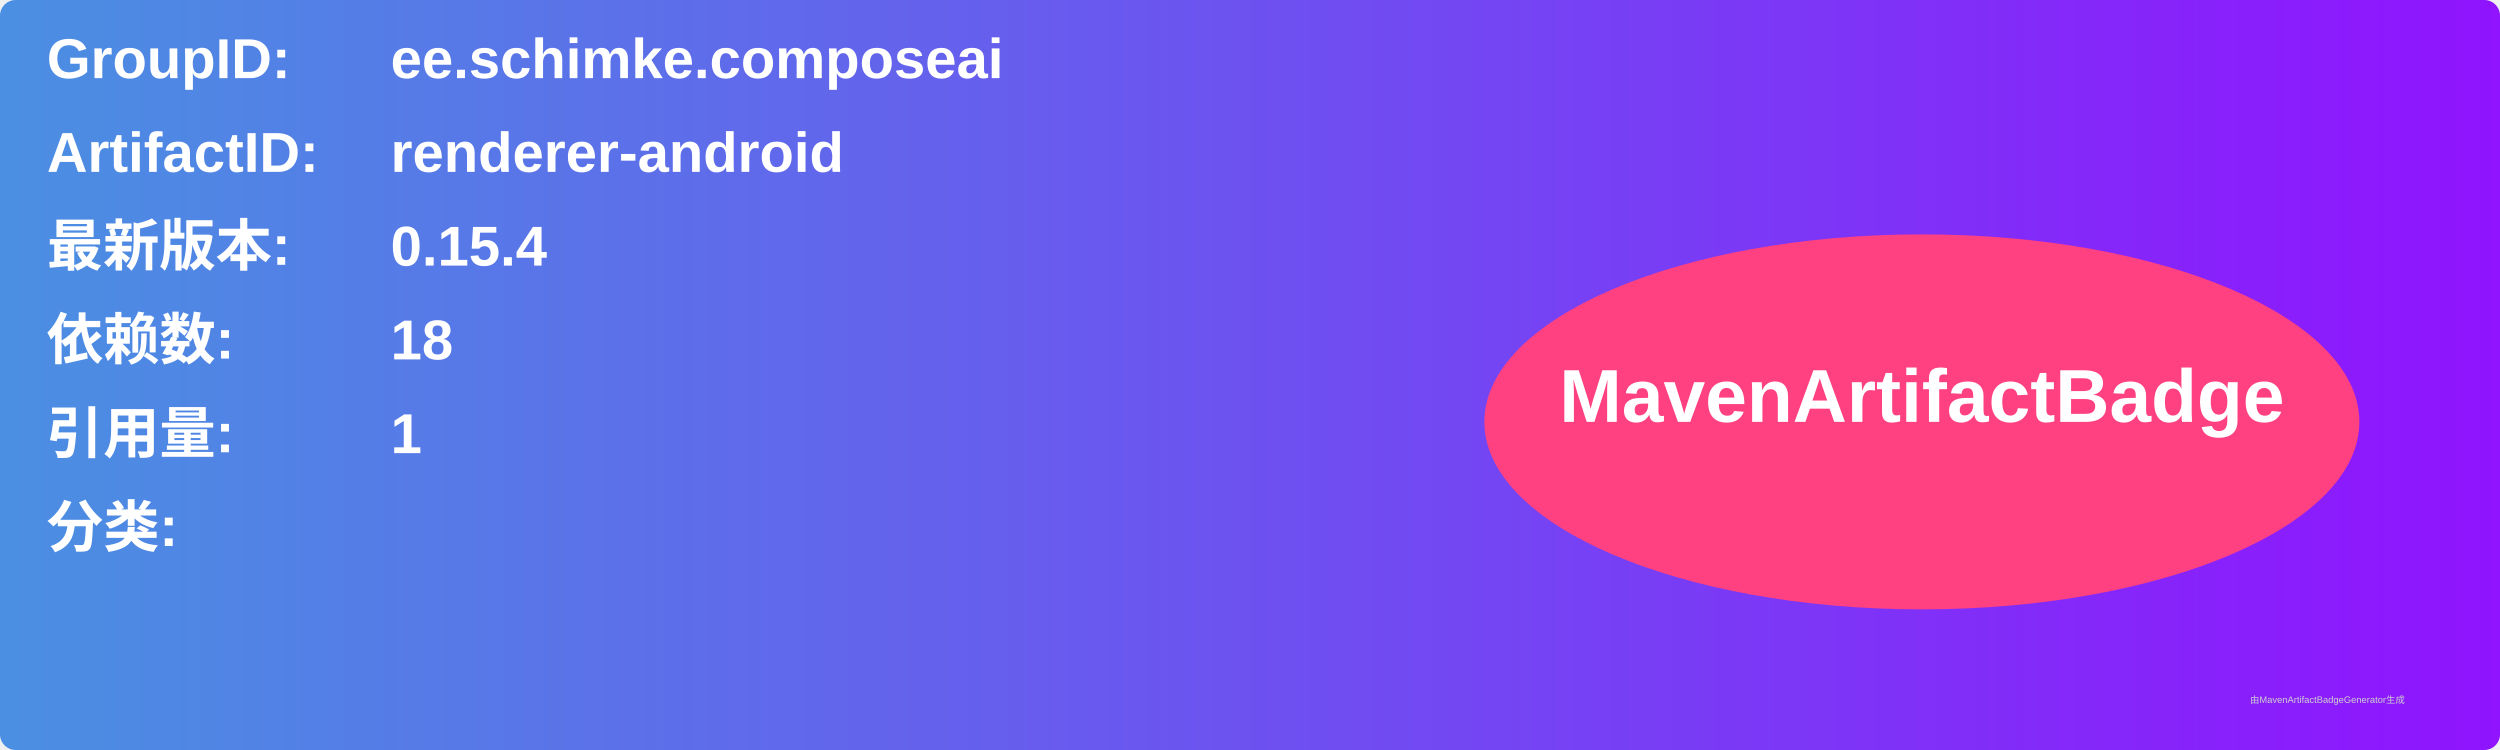
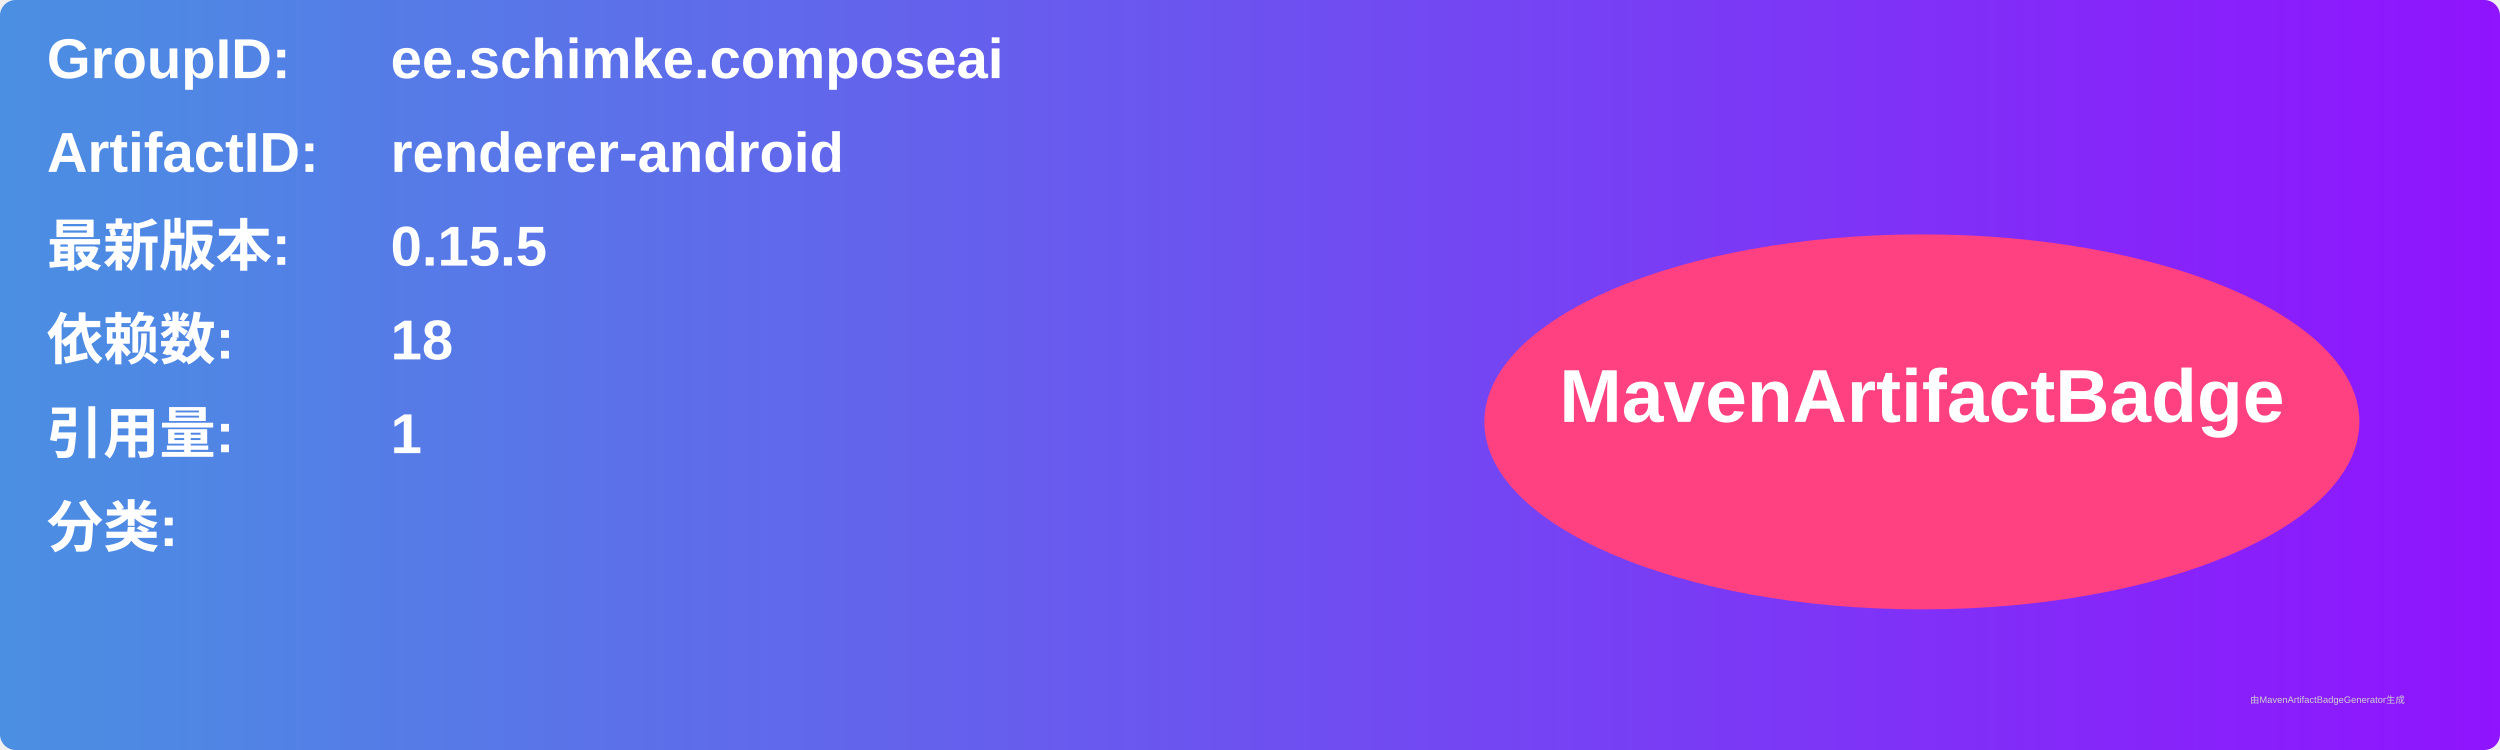
<svg xmlns="http://www.w3.org/2000/svg" width="800" height="240" viewBox="0 0 800 240">
  <linearGradient id="grad" x1="0%" y1="0%" x2="100%" y2="0%">
    <stop offset="0%" stop-color="#4a90e2" />
    <stop offset="100%" stop-color="#9013fe" />
  </linearGradient>
  <rect width="100%" height="100%" rx="5" ry="5" fill="url(#grad)" />
  <g transform="translate(15, 15)">
    <text x="0" y="10" font-family="Arial" font-size="18" fill="white" font-weight="bold" width="260">GroupID:</text>
    <text x="110" y="10" font-family="Arial" font-size="18" fill="white" font-weight="bold" width="460">ee.schimke.composeai</text>
    <text x="0" y="40" font-family="Arial" font-size="18" fill="white" font-weight="bold" width="260">ArtifactID:</text>
    <text x="110" y="40" font-family="Arial" font-size="18" fill="white" font-weight="bold" width="460">renderer-android</text>
    <text x="0" y="70" font-family="Arial" font-size="18" fill="white" font-weight="bold">最新版本:</text>
    <text x="110" y="70" font-family="Arial" font-size="18" fill="white" font-weight="bold">
-       <tspan font-weight="bold">0.15.4</tspan>
+       <tspan font-weight="bold">0.15.5</tspan>
    </text>
    <text x="0" y="100" font-family="Arial" font-size="18" fill="white" font-weight="bold">依赖数: </text>
    <text x="110" y="100" font-family="Arial" font-size="18" fill="white">
      <tspan font-weight="bold">18</tspan>
    </text>
    <text x="0" y="130" font-family="Arial" font-size="18" fill="white" font-weight="bold">引用量: </text>
    <text x="110" y="130" font-family="Arial" font-size="18" fill="white">
      <tspan font-weight="bold">1</tspan>
    </text>
    <text x="0" y="160" font-family="Arial" font-size="18" fill="white" font-weight="bold">分类:</text>
    <text x="10" y="190" font-family="Arial" font-size="10" fill="white">
      <tspan font-weight="bold" />
    </text>
    <ellipse cx="600" cy="120" rx="140" ry="60" fill="#ff4081" />
    <text x="600" y="120" text-anchor="middle" font-family="Arial" font-size="24" fill="white" font-weight="bold">MavenArtifactBadge</text>
  </g>
  <text x="720" y="225" font-family="Arial" font-size="3" fill="#d0d0d0">由MavenArtifactBadgeGenerator生成</text>
</svg>
